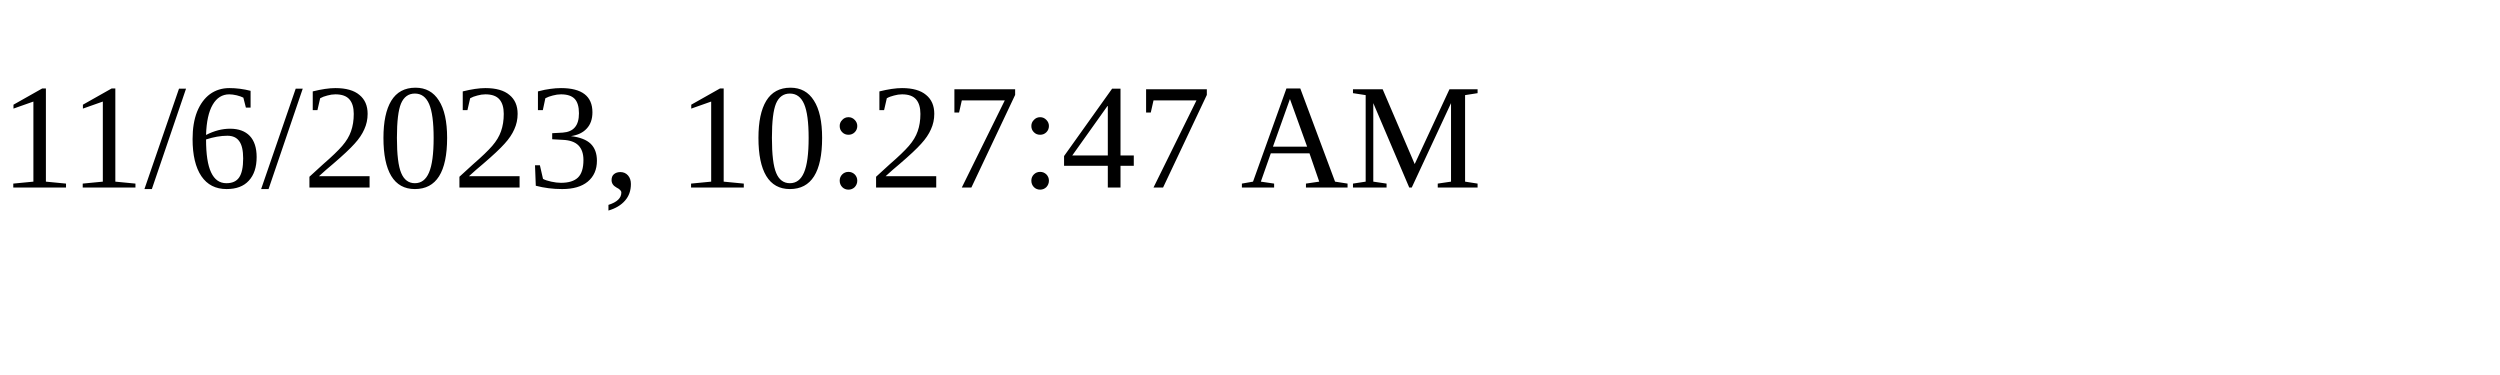
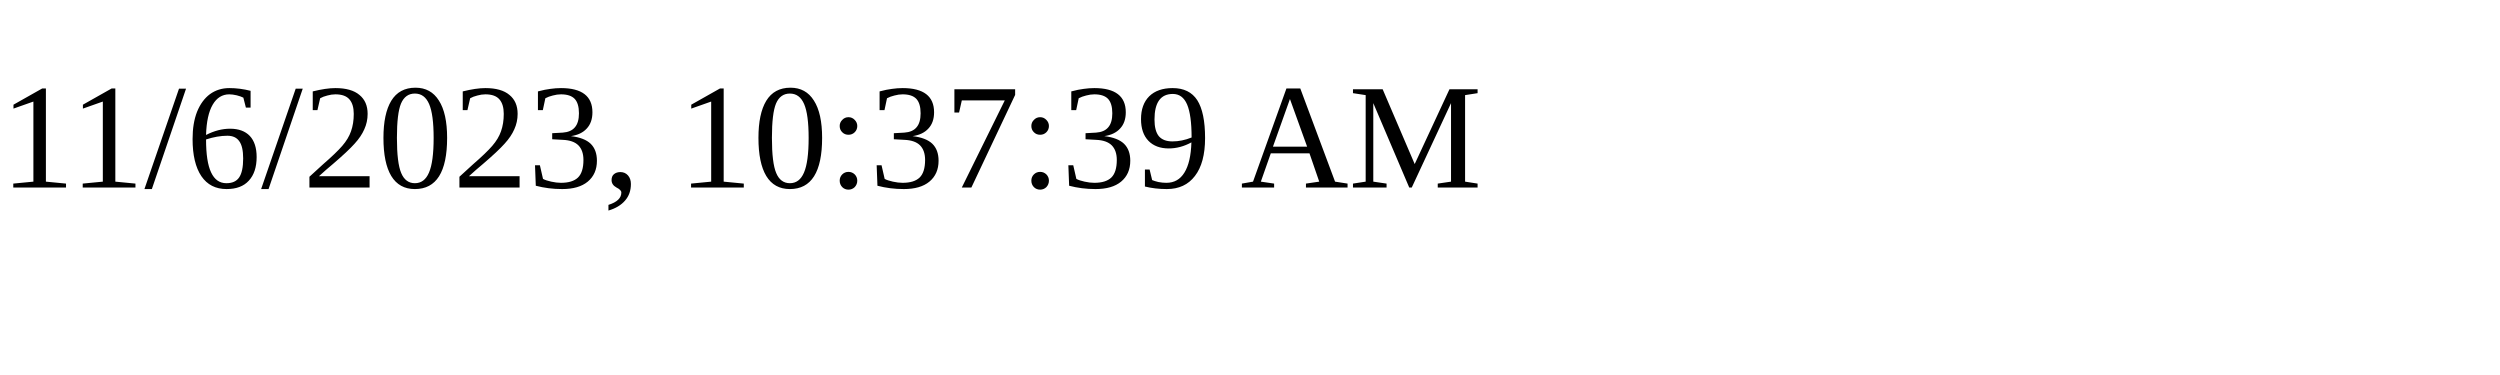
<svg xmlns="http://www.w3.org/2000/svg" height="30" width="200">
-   <text x="0" y="15">11/6/2023, 10:27:47 AM</text>
+   <text x="0" y="15">11/6/2023, 10:37:39 AM</text>
</svg>
